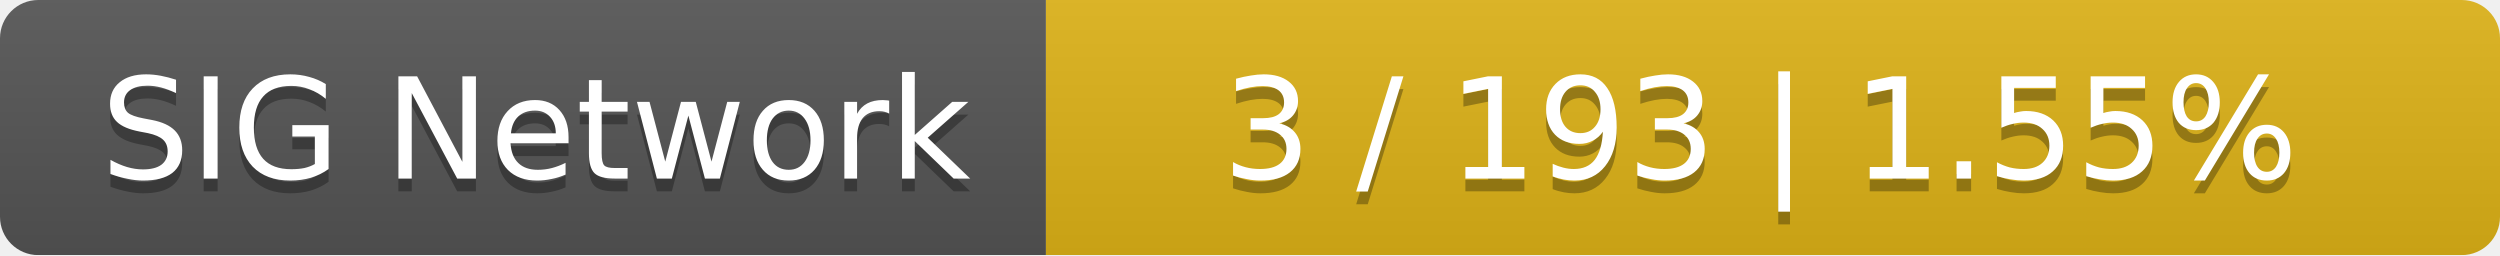
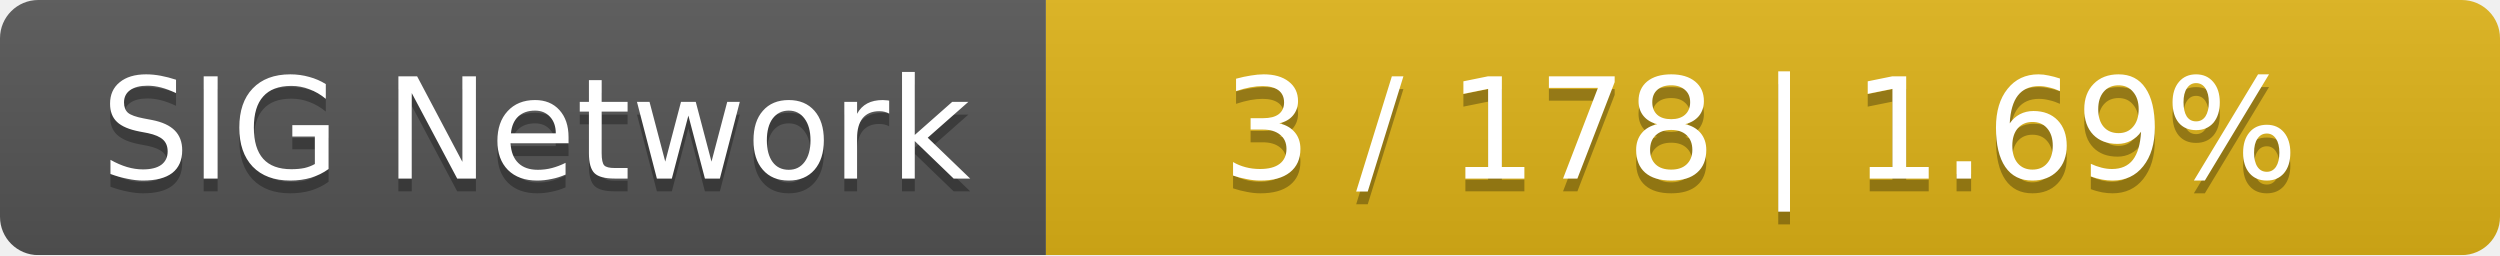
<svg xmlns="http://www.w3.org/2000/svg" width="196" height="20">
  <linearGradient id="smooth" x2="0" y2="100%">
    <stop offset="0" stop-color="#bbb" stop-opacity=".1" />
    <stop offset="1" stop-opacity=".1" />
  </linearGradient>
  <mask id="round">
    <rect width="196" height="20" rx="3" fill="#fff" />
  </mask>
  <g mask="url(#round)">
    <rect width="82" height="20" fill="#555" />
    <rect x="82" width="114" height="20" fill="#dfb317" />
    <rect width="196" height="20" fill="url(#smooth)" />
  </g>
  <g fill="#fff" text-anchor="middle" font-family="DejaVu Sans,Verdana,Geneva,sans-serif" font-size="11">
    <text x="42" y="15" fill="#010101" fill-opacity=".3">SIG Network</text>
    <text x="42" y="14">SIG Network</text>
-     <text x="138" y="15" fill="#010101" fill-opacity=".3">3 / 193    |    1.55%</text>
-     <text x="138" y="14">3 / 193    |    1.55%</text>
+     <text x="138" y="15" fill="#010101" fill-opacity=".3">3 / 178    |    1.69%</text>
+     <text x="138" y="14">3 / 178    |    1.69%</text>
  </g>
</svg>
